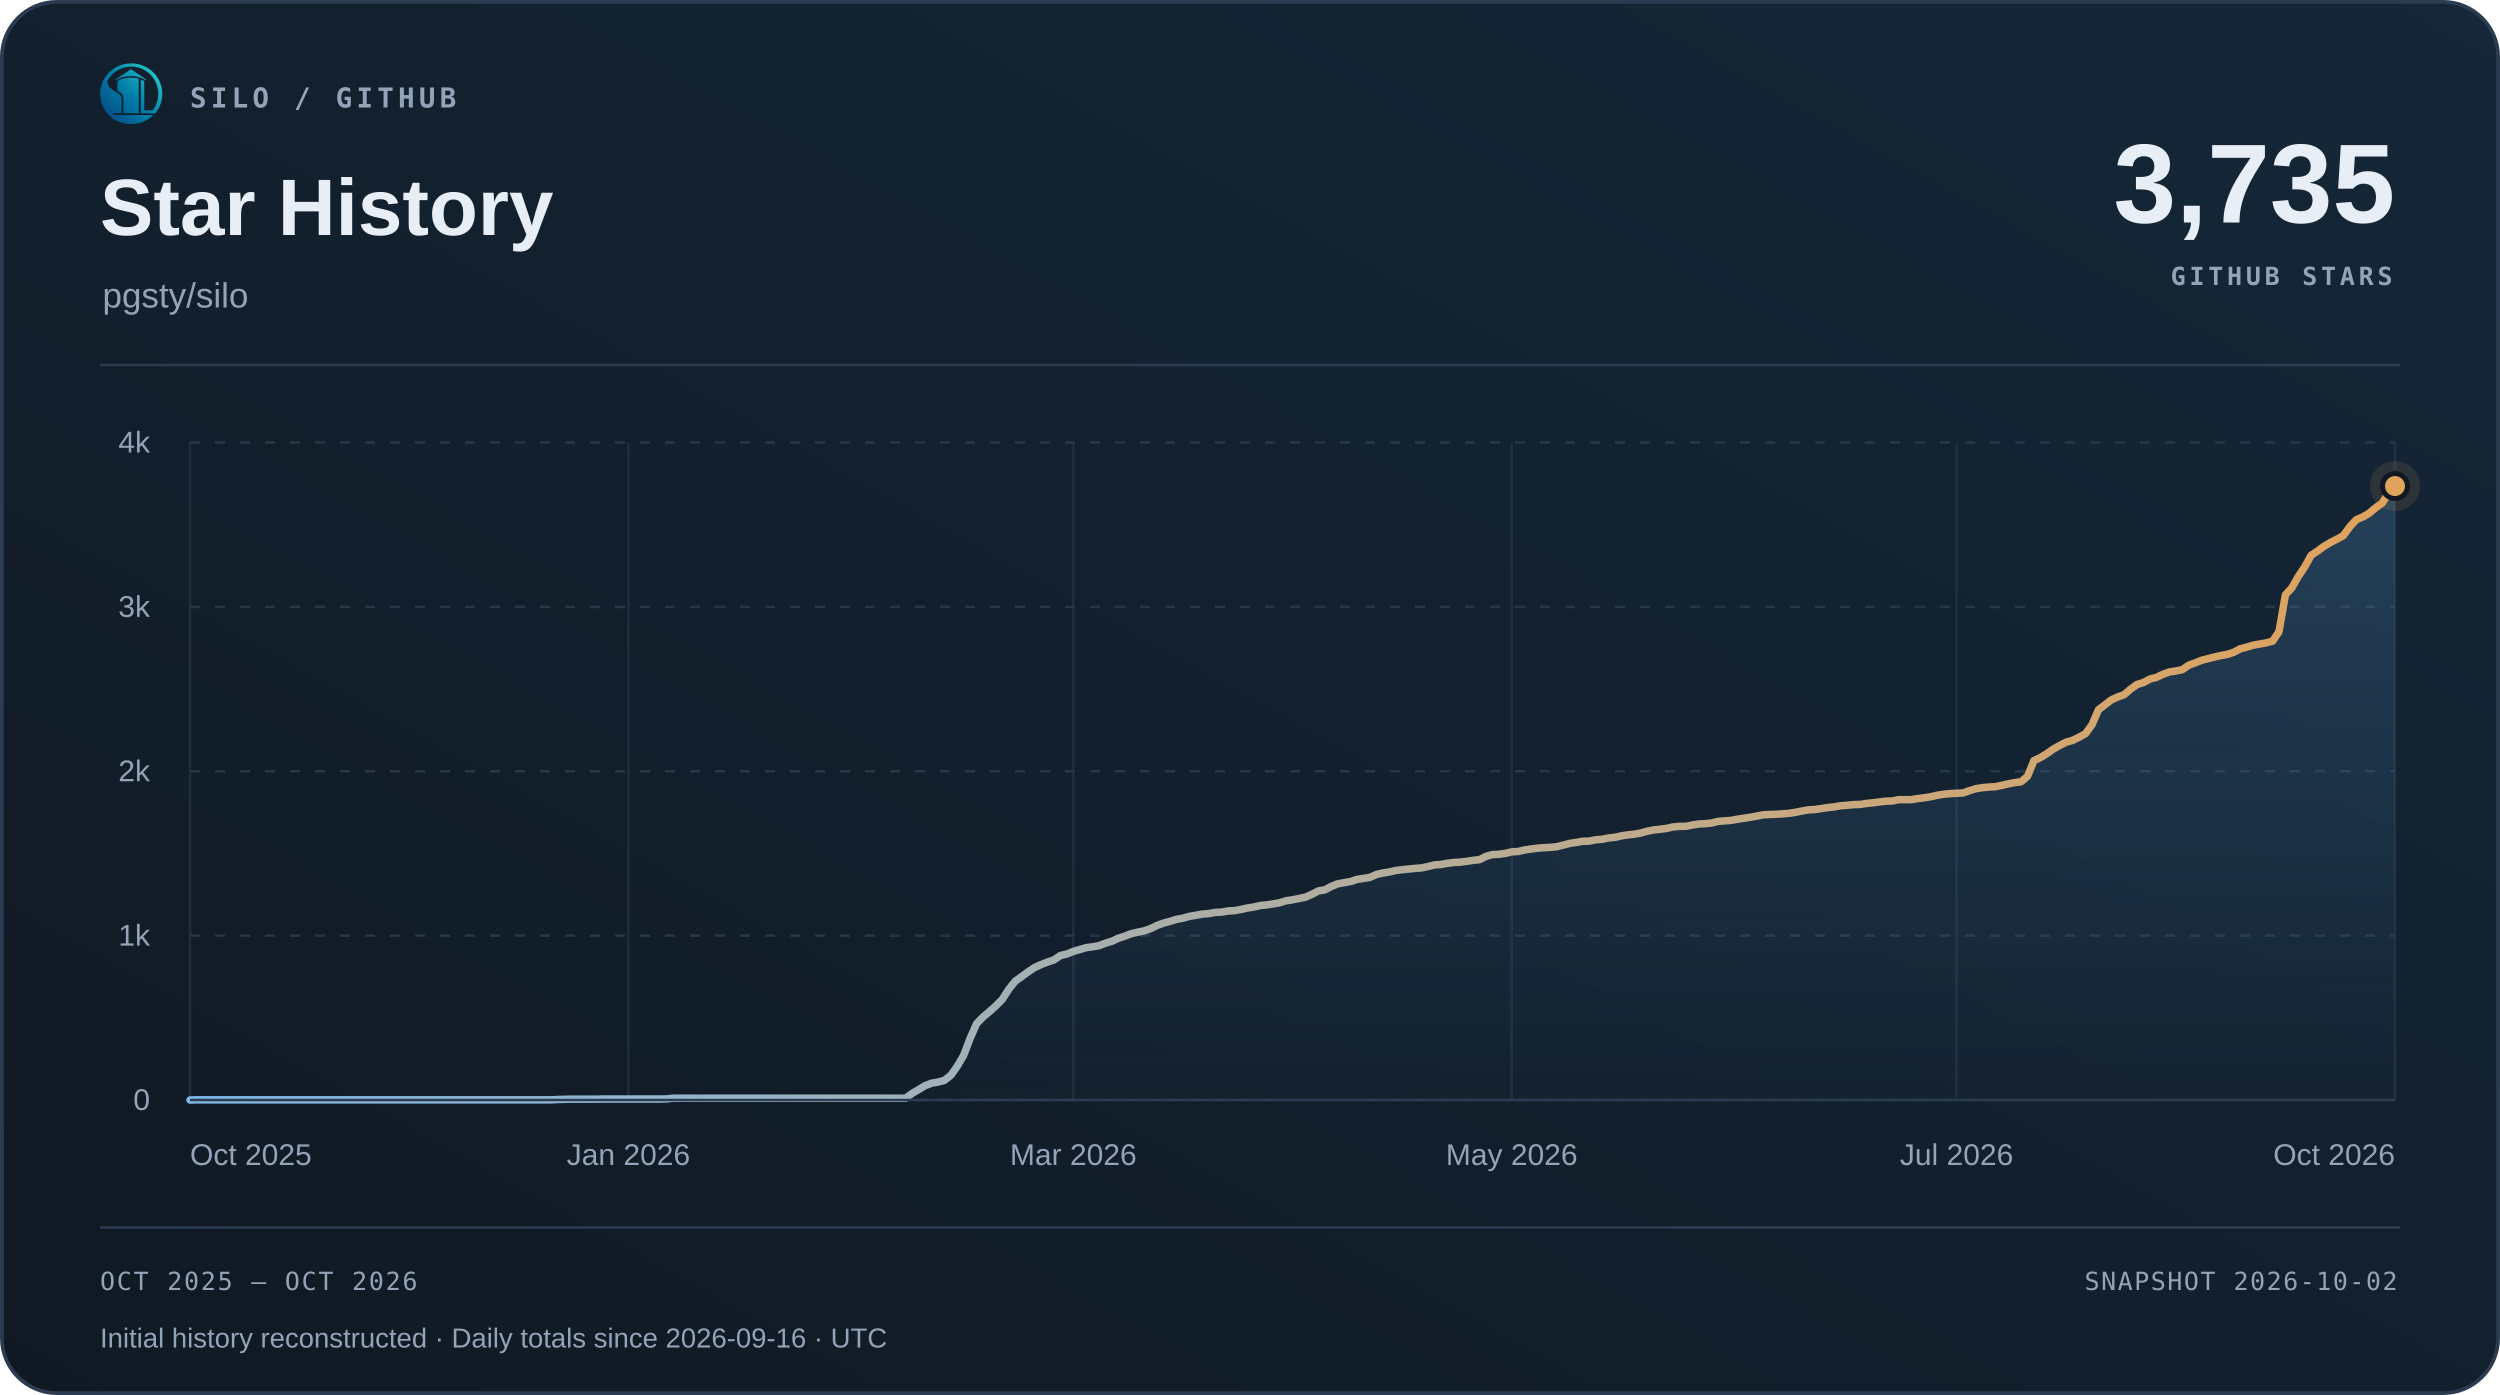
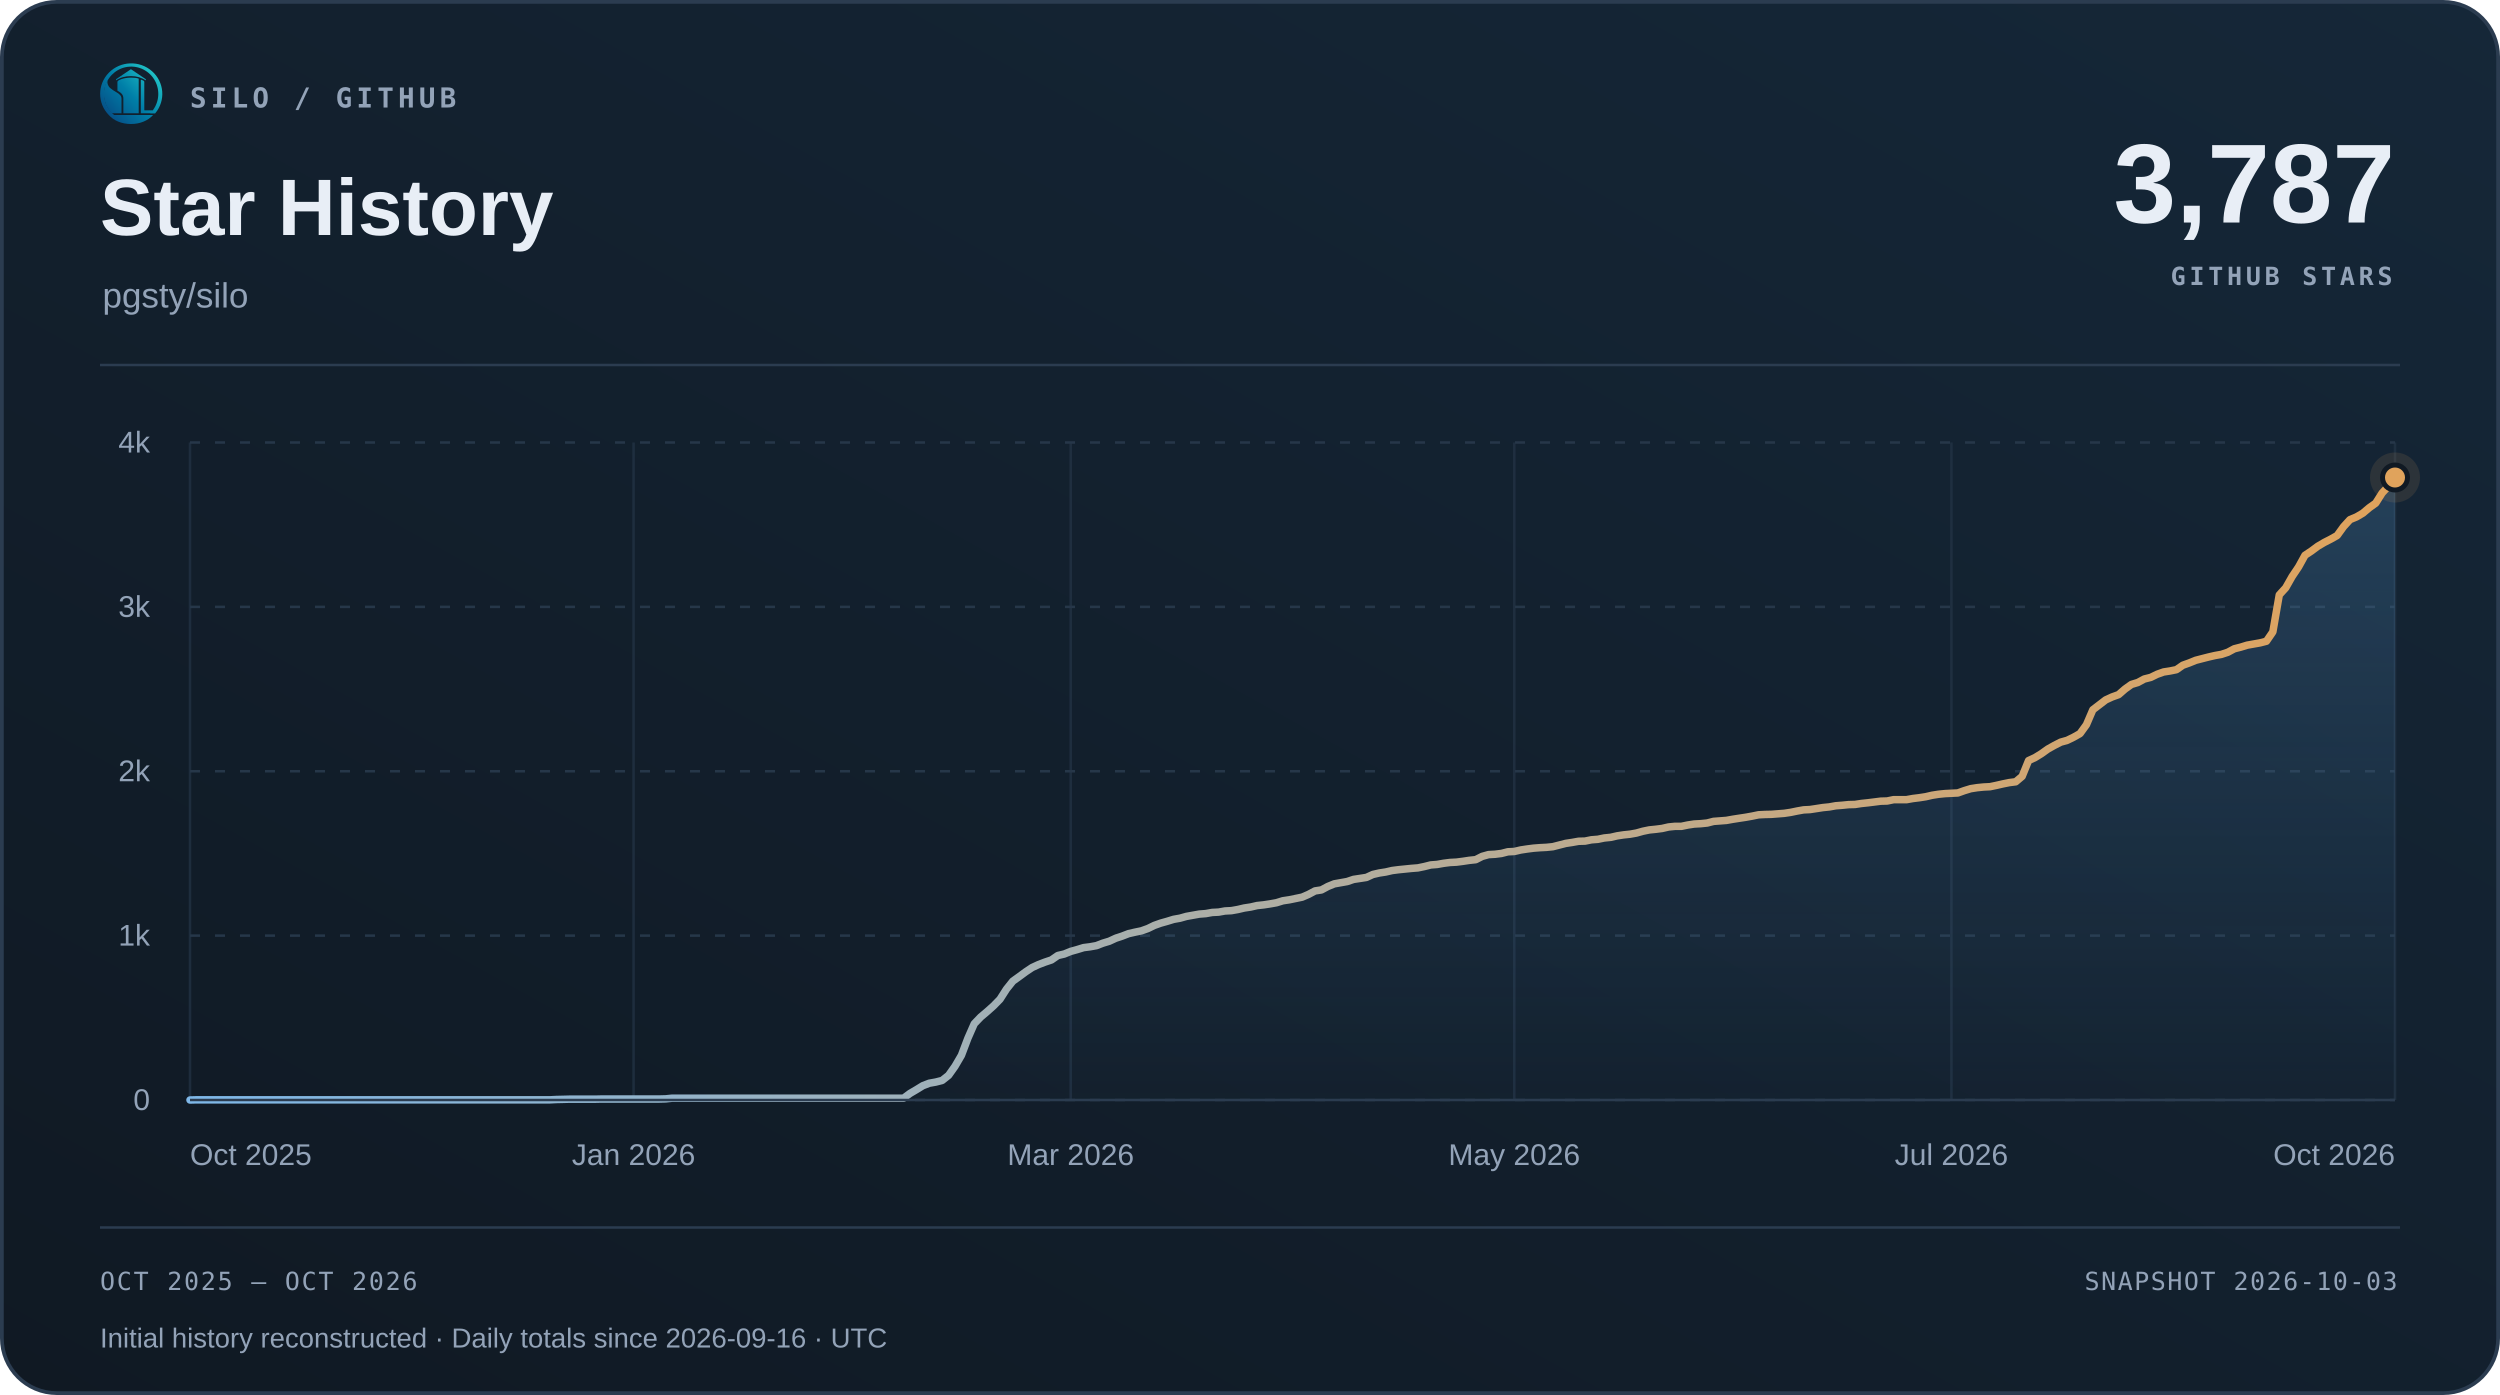
<svg xmlns="http://www.w3.org/2000/svg" width="1000" height="558" viewBox="0 0 1000 558" role="img" aria-labelledby="title desc">
  <defs>
    <linearGradient id="surface" x1="0" y1="1" x2="1" y2="0">
      <stop offset="0" stop-color="#101923" />
      <stop offset="1" stop-color="#152738" />
    </linearGradient>
    <linearGradient id="accent" x1="0" y1="0" x2="1" y2="0">
      <stop offset="0" stop-color="#7fb8e8" />
      <stop offset="1" stop-color="#e0a35c" />
    </linearGradient>
    <linearGradient id="area" x1="0" y1="0" x2="0" y2="1">
      <stop offset="0" stop-color="#5da2dd" stop-opacity=".22" />
      <stop offset="1" stop-color="#5da2dd" stop-opacity=".015" />
    </linearGradient>
  </defs>
  <rect x=".75" y=".75" width="998.5" height="556.5" rx="22" fill="url(#surface)" stroke="#2b3c50" stroke-width="1.5" />
  <svg x="40" y="25" width="25" height="25" viewBox="230 213 570 570">
    <defs>
      <linearGradient id="silo-color" x1="276" y1="720" x2="742" y2="286" gradientUnits="userSpaceOnUse">
        <stop offset="0" stop-color="#064A83" />
        <stop offset="0.5" stop-color="#007FA8" />
        <stop offset="1" stop-color="#22C7C9" />
      </linearGradient>
    </defs>
    <g fill="url(#silo-color)">
      <path d="       M 734 676       A 283.5 278.5 0 1 0 310 692       L 359 692       A 247 248.5 0 1 1 688 676       Z" />
      <path d="       M 300.57 375       C 292 390 300 430 328 450       C 343 461 357 472 374 481       C 410 501 426 517 426 544       L 426 676       L 336 676       C 308 647 286 608 274 565       C 262 522 263 479 272 439       C 278 413 286 389 300.57 375       Z" />
      <path d="       M 602 373       Q 602 368 607 370       C 619 374 634 381 634 389       L 634 647       Q 634 649 636 649       L 708 649       L 734 676       L 602 676       Z" />
      <path d="       M 310 692       L 714 692       C 668 743 596 774 512 774       C 428 774 355 743 310 692       Z" />
      <path d="       M 389 389       C 389 374 447 351 512 351       C 540 351 565 354 580 359       Q 583 360 583 364       L 583 676       L 443 676       L 443 541       C 443 509 426 490 389 470       Z" />
      <path d="       M 512 274       L 647 365       Q 649 370 647 376       C 609 350 563 337 512 337       C 460 337 414 350 377 376       Q 375 370 377 365       Z" />
    </g>
  </svg>
  <text x="76" y="43" font-family="Menlo,Consolas,monospace" font-size="11" font-weight="600" fill="#93a3b8" text-anchor="start" letter-spacing="1.7">SILO / GITHUB</text>
  <text x="40" y="94" font-family="Arial,Helvetica,sans-serif" font-size="32" font-weight="700" fill="#e8eef6" text-anchor="start">Star History</text>
  <text x="41" y="123" font-family="Arial,Helvetica,sans-serif" font-size="14" font-weight="400" fill="#93a3b8" text-anchor="start">pgsty/silo</text>
-   <text x="958" y="89" font-family="Arial,Helvetica,sans-serif" font-size="45" font-weight="700" fill="#e8eef6" text-anchor="end">3,735</text>
+   <text x="958" y="89" font-family="Arial,Helvetica,sans-serif" font-size="45" font-weight="700" fill="#e8eef6" text-anchor="end">3,787</text>
  <text x="957" y="114" font-family="Menlo,Consolas,monospace" font-size="10" font-weight="600" fill="#93a3b8" text-anchor="end" letter-spacing="1.5">GITHUB STARS</text>
  <path d="M40 146 H960" stroke="#2b3c50" />
  <path d="M76 440.00 H958" stroke="#263749" stroke-dasharray="4 6" />
  <text x="60" y="444.0" font-family="Arial,Helvetica,sans-serif" font-size="12" font-weight="400" fill="#93a3b8" text-anchor="end">0</text>
  <path d="M76 374.25 H958" stroke="#263749" stroke-dasharray="4 6" />
  <text x="60" y="378.25" font-family="Arial,Helvetica,sans-serif" font-size="12" font-weight="400" fill="#93a3b8" text-anchor="end">1k</text>
  <path d="M76 308.50 H958" stroke="#263749" stroke-dasharray="4 6" />
  <text x="60" y="312.5" font-family="Arial,Helvetica,sans-serif" font-size="12" font-weight="400" fill="#93a3b8" text-anchor="end">2k</text>
  <path d="M76 242.75 H958" stroke="#263749" stroke-dasharray="4 6" />
  <text x="60" y="246.75" font-family="Arial,Helvetica,sans-serif" font-size="12" font-weight="400" fill="#93a3b8" text-anchor="end">3k</text>
  <path d="M76 177.00 H958" stroke="#263749" stroke-dasharray="4 6" />
  <text x="60" y="181.0" font-family="Arial,Helvetica,sans-serif" font-size="12" font-weight="400" fill="#93a3b8" text-anchor="end">4k</text>
  <path d="M76.00 177 V440" stroke="#263749" stroke-opacity=".65" />
  <text x="76.0" y="466" font-family="Arial,Helvetica,sans-serif" font-size="12" font-weight="400" fill="#93a3b8" text-anchor="start">Oct 2025</text>
-   <path d="M251.37 177 V440" stroke="#263749" stroke-opacity=".65" />
-   <text x="251.37" y="466" font-family="Arial,Helvetica,sans-serif" font-size="12" font-weight="400" fill="#93a3b8" text-anchor="middle">Jan 2026</text>
-   <path d="M429.32 177 V440" stroke="#263749" stroke-opacity=".65" />
-   <text x="429.32" y="466" font-family="Arial,Helvetica,sans-serif" font-size="12" font-weight="400" fill="#93a3b8" text-anchor="middle">Mar 2026</text>
-   <path d="M604.68 177 V440" stroke="#263749" stroke-opacity=".65" />
-   <text x="604.68" y="466" font-family="Arial,Helvetica,sans-serif" font-size="12" font-weight="400" fill="#93a3b8" text-anchor="middle">May 2026</text>
-   <path d="M782.63 177 V440" stroke="#263749" stroke-opacity=".65" />
-   <text x="782.63" y="466" font-family="Arial,Helvetica,sans-serif" font-size="12" font-weight="400" fill="#93a3b8" text-anchor="middle">Jul 2026</text>
+   <path d="M253.43 177 V440" stroke="#263749" stroke-opacity=".65" />
+   <text x="253.43" y="466" font-family="Arial,Helvetica,sans-serif" font-size="12" font-weight="400" fill="#93a3b8" text-anchor="middle">Jan 2026</text>
+   <path d="M428.29 177 V440" stroke="#263749" stroke-opacity=".65" />
+   <text x="428.29" y="466" font-family="Arial,Helvetica,sans-serif" font-size="12" font-weight="400" fill="#93a3b8" text-anchor="middle">Mar 2026</text>
+   <path d="M605.71 177 V440" stroke="#263749" stroke-opacity=".65" />
+   <text x="605.71" y="466" font-family="Arial,Helvetica,sans-serif" font-size="12" font-weight="400" fill="#93a3b8" text-anchor="middle">May 2026</text>
+   <path d="M780.57 177 V440" stroke="#263749" stroke-opacity=".65" />
+   <text x="780.57" y="466" font-family="Arial,Helvetica,sans-serif" font-size="12" font-weight="400" fill="#93a3b8" text-anchor="middle">Jul 2026</text>
  <path d="M958.00 177 V440" stroke="#263749" stroke-opacity=".65" />
  <text x="958.0" y="466" font-family="Arial,Helvetica,sans-serif" font-size="12" font-weight="400" fill="#93a3b8" text-anchor="end">Oct 2026</text>
-   <path d="M76.00 440.00 L78.58 439.93 L81.16 439.93 L83.74 439.93 L86.32 439.93 L88.89 439.93 L91.47 439.93 L94.05 439.93 L96.63 439.93 L99.21 439.93 L101.79 439.93 L104.37 439.93 L106.95 439.93 L109.53 439.93 L112.11 439.93 L114.68 439.93 L117.26 439.93 L119.84 439.93 L122.42 439.93 L125.00 439.93 L127.58 439.93 L130.16 439.93 L132.74 439.93 L135.32 439.93 L137.89 439.93 L140.47 439.93 L143.05 439.93 L145.63 439.93 L148.21 439.93 L150.79 439.93 L153.37 439.93 L155.95 439.93 L158.53 439.93 L161.11 439.93 L163.68 439.93 L166.26 439.93 L168.84 439.93 L171.42 439.93 L174.00 439.93 L176.58 439.93 L179.16 439.93 L181.74 439.93 L184.32 439.93 L186.89 439.93 L189.47 439.93 L192.05 439.93 L194.63 439.93 L197.21 439.93 L199.79 439.93 L202.37 439.93 L204.95 439.93 L207.53 439.93 L210.11 439.93 L212.68 439.93 L215.26 439.93 L217.84 439.93 L220.42 439.93 L223.00 439.80 L225.58 439.74 L228.16 439.67 L230.74 439.67 L233.32 439.67 L235.89 439.67 L238.47 439.67 L241.05 439.61 L243.63 439.61 L246.21 439.61 L248.79 439.61 L251.37 439.61 L253.95 439.61 L256.53 439.61 L259.11 439.61 L261.68 439.61 L264.26 439.61 L266.84 439.54 L269.42 439.28 L272.00 439.28 L274.58 439.28 L277.16 439.28 L279.74 439.28 L282.32 439.28 L284.89 439.28 L287.47 439.28 L290.05 439.28 L292.63 439.28 L295.21 439.28 L297.79 439.28 L300.37 439.28 L302.95 439.28 L305.53 439.28 L308.11 439.28 L310.68 439.28 L313.26 439.28 L315.84 439.28 L318.42 439.28 L321.00 439.28 L323.58 439.28 L326.16 439.28 L328.74 439.28 L331.32 439.28 L333.89 439.28 L336.47 439.28 L339.05 439.28 L341.63 439.28 L344.21 439.28 L346.79 439.28 L349.37 439.28 L351.95 439.28 L354.53 439.28 L357.11 439.28 L359.68 439.28 L362.26 439.28 L364.84 437.37 L367.42 435.86 L370.00 434.28 L372.58 433.29 L375.16 432.83 L377.74 432.18 L380.32 430.14 L382.89 426.52 L385.47 422.12 L388.05 415.34 L390.63 409.49 L393.21 406.80 L395.79 404.63 L398.37 402.33 L400.95 399.70 L403.53 395.68 L406.11 392.46 L408.68 390.62 L411.26 388.72 L413.84 387.01 L416.42 385.82 L419.00 384.84 L421.58 383.98 L424.16 382.21 L426.74 381.61 L429.32 380.56 L431.89 379.84 L434.47 379.05 L437.05 378.72 L439.63 378.26 L442.21 377.27 L444.79 376.49 L447.37 375.30 L449.95 374.45 L452.53 373.46 L455.11 372.87 L457.68 372.34 L460.26 371.42 L462.84 370.17 L465.42 369.25 L468.00 368.53 L470.58 367.74 L473.16 367.28 L475.74 366.56 L478.32 366.10 L480.89 365.64 L483.47 365.44 L486.05 364.98 L488.63 364.85 L491.21 364.39 L493.79 364.26 L496.37 363.80 L498.95 363.20 L501.53 362.81 L504.11 362.22 L506.68 361.95 L509.26 361.56 L511.84 361.10 L514.42 360.31 L517.00 359.92 L519.58 359.39 L522.16 358.86 L524.74 357.75 L527.32 356.37 L529.89 355.97 L532.47 354.59 L535.05 353.54 L537.63 353.08 L540.21 352.62 L542.79 351.76 L545.37 351.37 L547.95 350.97 L550.53 349.79 L553.11 349.20 L555.68 348.80 L558.26 348.21 L560.84 347.88 L563.42 347.62 L566.00 347.36 L568.58 347.16 L571.16 346.63 L573.74 345.98 L576.32 345.78 L578.89 345.32 L581.47 344.99 L584.05 344.86 L586.63 344.53 L589.21 344.14 L591.79 343.87 L594.37 342.56 L596.95 341.84 L599.53 341.70 L602.11 341.38 L604.68 340.72 L607.26 340.59 L609.84 339.99 L612.42 339.60 L615.00 339.27 L617.58 339.07 L620.16 338.94 L622.74 338.68 L625.32 338.02 L627.89 337.36 L630.47 336.97 L633.05 336.51 L635.63 336.44 L638.21 335.92 L640.79 335.72 L643.37 335.19 L645.95 334.93 L648.53 334.34 L651.11 333.95 L653.68 333.68 L656.26 333.22 L658.84 332.50 L661.42 331.97 L664.00 331.71 L666.58 331.38 L669.16 330.79 L671.74 330.53 L674.32 330.53 L676.89 330.00 L679.47 329.61 L682.05 329.47 L684.63 329.21 L687.21 328.55 L689.79 328.36 L692.37 328.16 L694.95 327.70 L697.53 327.30 L700.11 326.91 L702.68 326.45 L705.26 325.92 L707.84 325.79 L710.42 325.73 L713.00 325.53 L715.58 325.33 L718.16 324.94 L720.74 324.41 L723.32 323.95 L725.89 323.82 L728.47 323.43 L731.05 323.03 L733.63 322.77 L736.21 322.31 L738.79 322.11 L741.37 321.85 L743.95 321.78 L746.53 321.39 L749.11 321.12 L751.68 320.80 L754.26 320.47 L756.84 320.40 L759.42 319.87 L762.00 319.87 L764.58 319.87 L767.16 319.41 L769.74 319.09 L772.32 318.69 L774.89 318.10 L777.47 317.70 L780.05 317.44 L782.63 317.31 L785.21 317.18 L787.79 316.26 L790.37 315.47 L792.95 315.07 L795.53 314.81 L798.11 314.68 L800.68 314.15 L803.26 313.56 L805.84 313.04 L808.42 312.71 L811.00 310.54 L813.58 304.23 L816.16 303.04 L818.74 301.46 L821.32 299.62 L823.89 298.18 L826.47 296.86 L829.05 296.14 L831.63 294.89 L834.21 293.44 L836.79 289.89 L839.37 283.91 L841.95 281.94 L844.53 279.96 L847.11 278.78 L849.68 277.86 L852.26 275.62 L854.84 273.78 L857.42 273.00 L860.00 271.61 L862.58 270.96 L865.16 269.71 L867.74 268.79 L870.32 268.39 L872.89 267.87 L875.47 266.09 L878.05 265.17 L880.63 264.12 L883.21 263.46 L885.79 262.80 L888.37 262.21 L890.95 261.75 L893.53 260.90 L896.11 259.52 L898.68 258.86 L901.26 258.07 L903.84 257.61 L906.42 257.15 L909.00 256.49 L911.58 252.74 L914.16 237.95 L916.74 235.12 L919.32 230.59 L921.89 226.77 L924.47 222.10 L927.05 220.40 L929.63 218.49 L932.21 216.98 L934.79 215.66 L937.37 214.21 L939.95 210.66 L942.53 207.84 L945.11 206.78 L947.68 205.27 L950.26 203.10 L952.84 201.26 L955.42 197.19 L958.00 194.42 L958.00 440 L76 440 Z" fill="url(#area)" />
-   <path d="M76.00 440.00 L78.58 439.93 L81.16 439.93 L83.74 439.93 L86.32 439.93 L88.89 439.93 L91.47 439.93 L94.05 439.93 L96.63 439.93 L99.21 439.93 L101.79 439.93 L104.37 439.93 L106.95 439.93 L109.53 439.93 L112.11 439.93 L114.68 439.93 L117.26 439.93 L119.84 439.93 L122.42 439.93 L125.00 439.93 L127.58 439.93 L130.16 439.93 L132.74 439.93 L135.32 439.93 L137.89 439.93 L140.47 439.93 L143.05 439.93 L145.63 439.93 L148.21 439.93 L150.79 439.93 L153.37 439.93 L155.95 439.93 L158.53 439.93 L161.11 439.93 L163.68 439.93 L166.26 439.93 L168.84 439.93 L171.42 439.93 L174.00 439.93 L176.58 439.93 L179.16 439.93 L181.74 439.93 L184.32 439.93 L186.89 439.93 L189.47 439.93 L192.05 439.93 L194.63 439.93 L197.21 439.93 L199.79 439.93 L202.37 439.93 L204.95 439.93 L207.53 439.93 L210.11 439.93 L212.68 439.93 L215.26 439.93 L217.84 439.93 L220.42 439.93 L223.00 439.80 L225.58 439.74 L228.16 439.67 L230.74 439.67 L233.32 439.67 L235.89 439.67 L238.47 439.67 L241.05 439.61 L243.63 439.61 L246.21 439.61 L248.79 439.61 L251.37 439.61 L253.95 439.61 L256.53 439.61 L259.11 439.61 L261.68 439.61 L264.26 439.61 L266.84 439.54 L269.42 439.28 L272.00 439.28 L274.58 439.28 L277.16 439.28 L279.74 439.28 L282.32 439.28 L284.89 439.28 L287.47 439.28 L290.05 439.28 L292.63 439.28 L295.21 439.28 L297.79 439.28 L300.37 439.28 L302.95 439.28 L305.53 439.28 L308.11 439.28 L310.68 439.28 L313.26 439.28 L315.84 439.28 L318.42 439.28 L321.00 439.28 L323.58 439.28 L326.16 439.28 L328.74 439.28 L331.32 439.28 L333.89 439.28 L336.47 439.28 L339.05 439.28 L341.63 439.28 L344.21 439.28 L346.79 439.28 L349.37 439.28 L351.95 439.28 L354.53 439.28 L357.11 439.28 L359.68 439.28 L362.26 439.28 L364.84 437.37 L367.42 435.86 L370.00 434.28 L372.58 433.29 L375.16 432.83 L377.74 432.18 L380.32 430.14 L382.89 426.52 L385.47 422.12 L388.05 415.34 L390.63 409.49 L393.21 406.80 L395.79 404.63 L398.37 402.33 L400.95 399.70 L403.53 395.68 L406.11 392.46 L408.68 390.62 L411.26 388.72 L413.84 387.01 L416.42 385.82 L419.00 384.84 L421.58 383.98 L424.16 382.21 L426.74 381.61 L429.32 380.56 L431.89 379.84 L434.47 379.05 L437.05 378.72 L439.63 378.26 L442.21 377.27 L444.79 376.49 L447.37 375.30 L449.95 374.45 L452.53 373.46 L455.11 372.87 L457.68 372.34 L460.26 371.42 L462.84 370.17 L465.42 369.25 L468.00 368.53 L470.58 367.74 L473.16 367.28 L475.74 366.56 L478.32 366.10 L480.89 365.64 L483.47 365.44 L486.05 364.98 L488.63 364.85 L491.21 364.39 L493.79 364.26 L496.37 363.80 L498.95 363.20 L501.53 362.81 L504.11 362.22 L506.68 361.95 L509.26 361.56 L511.84 361.10 L514.42 360.31 L517.00 359.92 L519.58 359.39 L522.16 358.86 L524.74 357.75 L527.32 356.37 L529.89 355.97 L532.47 354.59 L535.05 353.54 L537.63 353.08 L540.21 352.62 L542.79 351.76 L545.37 351.37 L547.95 350.97 L550.53 349.79 L553.11 349.20 L555.68 348.80 L558.26 348.21 L560.84 347.88 L563.42 347.62 L566.00 347.36 L568.58 347.16 L571.16 346.63 L573.74 345.98 L576.32 345.78 L578.89 345.32 L581.47 344.99 L584.05 344.86 L586.63 344.53 L589.21 344.14 L591.79 343.87 L594.37 342.56 L596.95 341.84 L599.53 341.70 L602.11 341.38 L604.68 340.72 L607.26 340.59 L609.84 339.99 L612.42 339.60 L615.00 339.27 L617.58 339.07 L620.16 338.94 L622.74 338.68 L625.32 338.02 L627.89 337.36 L630.47 336.97 L633.05 336.51 L635.63 336.44 L638.21 335.92 L640.79 335.72 L643.37 335.19 L645.95 334.93 L648.53 334.34 L651.11 333.95 L653.68 333.68 L656.26 333.22 L658.84 332.50 L661.42 331.97 L664.00 331.71 L666.58 331.38 L669.16 330.79 L671.74 330.53 L674.32 330.53 L676.89 330.00 L679.47 329.61 L682.05 329.47 L684.63 329.21 L687.21 328.55 L689.79 328.36 L692.37 328.16 L694.95 327.70 L697.53 327.30 L700.11 326.91 L702.68 326.45 L705.26 325.92 L707.84 325.79 L710.42 325.73 L713.00 325.53 L715.58 325.33 L718.16 324.94 L720.74 324.41 L723.32 323.95 L725.89 323.82 L728.47 323.43 L731.05 323.03 L733.63 322.77 L736.21 322.31 L738.79 322.11 L741.37 321.85 L743.95 321.78 L746.53 321.39 L749.11 321.12 L751.68 320.80 L754.26 320.47 L756.84 320.40 L759.42 319.87 L762.00 319.87 L764.58 319.87 L767.16 319.41 L769.74 319.09 L772.32 318.69 L774.89 318.10 L777.47 317.70 L780.05 317.44 L782.63 317.31 L785.21 317.18 L787.79 316.26 L790.37 315.47 L792.95 315.07 L795.53 314.81 L798.11 314.68 L800.68 314.15 L803.26 313.56 L805.84 313.04 L808.42 312.71 L811.00 310.54 L813.58 304.23 L816.16 303.04 L818.74 301.46 L821.32 299.62 L823.89 298.18 L826.47 296.86 L829.05 296.14 L831.63 294.89 L834.21 293.44 L836.79 289.89 L839.37 283.91 L841.95 281.94 L844.53 279.96 L847.11 278.78 L849.68 277.86 L852.26 275.62 L854.84 273.78 L857.42 273.00 L860.00 271.61 L862.58 270.96 L865.16 269.71 L867.74 268.79 L870.32 268.39 L872.89 267.87 L875.47 266.09 L878.05 265.17 L880.63 264.12 L883.21 263.46 L885.79 262.80 L888.37 262.21 L890.95 261.75 L893.53 260.90 L896.11 259.52 L898.68 258.86 L901.26 258.07 L903.84 257.61 L906.42 257.15 L909.00 256.49 L911.58 252.74 L914.16 237.95 L916.74 235.12 L919.32 230.59 L921.89 226.77 L924.47 222.10 L927.05 220.40 L929.63 218.49 L932.21 216.98 L934.79 215.66 L937.37 214.21 L939.95 210.66 L942.53 207.84 L945.11 206.78 L947.68 205.27 L950.26 203.10 L952.84 201.26 L955.42 197.19 L958.00 194.42" fill="none" stroke="url(#accent)" stroke-width="3" stroke-linecap="round" stroke-linejoin="round" />
+   <path d="M76.00 440.00 L78.57 439.93 L81.14 439.93 L83.71 439.93 L86.29 439.93 L88.86 439.93 L91.43 439.93 L94.00 439.93 L96.57 439.93 L99.14 439.93 L101.71 439.93 L104.29 439.93 L106.86 439.93 L109.43 439.93 L112.00 439.93 L114.57 439.93 L117.14 439.93 L119.71 439.93 L122.29 439.93 L124.86 439.93 L127.43 439.93 L130.00 439.93 L132.57 439.93 L135.14 439.93 L137.71 439.93 L140.29 439.93 L142.86 439.93 L145.43 439.93 L148.00 439.93 L150.57 439.93 L153.14 439.93 L155.71 439.93 L158.29 439.93 L160.86 439.93 L163.43 439.93 L166.00 439.93 L168.57 439.93 L171.14 439.93 L173.71 439.93 L176.29 439.93 L178.86 439.93 L181.43 439.93 L184.00 439.93 L186.57 439.93 L189.14 439.93 L191.71 439.93 L194.29 439.93 L196.86 439.93 L199.43 439.93 L202.00 439.93 L204.57 439.93 L207.14 439.93 L209.71 439.93 L212.29 439.93 L214.86 439.93 L217.43 439.93 L220.00 439.93 L222.57 439.80 L225.14 439.74 L227.71 439.67 L230.29 439.67 L232.86 439.67 L235.43 439.67 L238.00 439.67 L240.57 439.61 L243.14 439.61 L245.71 439.61 L248.29 439.61 L250.86 439.61 L253.43 439.61 L256.00 439.61 L258.57 439.61 L261.14 439.61 L263.71 439.61 L266.29 439.54 L268.86 439.28 L271.43 439.28 L274.00 439.28 L276.57 439.28 L279.14 439.28 L281.71 439.28 L284.29 439.28 L286.86 439.28 L289.43 439.28 L292.00 439.28 L294.57 439.28 L297.14 439.28 L299.71 439.28 L302.29 439.28 L304.86 439.28 L307.43 439.28 L310.00 439.28 L312.57 439.28 L315.14 439.28 L317.71 439.28 L320.29 439.28 L322.86 439.28 L325.43 439.28 L328.00 439.28 L330.57 439.28 L333.14 439.28 L335.71 439.28 L338.29 439.28 L340.86 439.28 L343.43 439.28 L346.00 439.28 L348.57 439.28 L351.14 439.28 L353.71 439.28 L356.29 439.28 L358.86 439.28 L361.43 439.28 L364.00 437.37 L366.57 435.86 L369.14 434.28 L371.71 433.29 L374.29 432.83 L376.86 432.18 L379.43 430.14 L382.00 426.52 L384.57 422.12 L387.14 415.34 L389.71 409.49 L392.29 406.80 L394.86 404.63 L397.43 402.33 L400.00 399.70 L402.57 395.68 L405.14 392.46 L407.71 390.62 L410.29 388.72 L412.86 387.01 L415.43 385.82 L418.00 384.84 L420.57 383.98 L423.14 382.21 L425.71 381.61 L428.29 380.56 L430.86 379.84 L433.43 379.05 L436.00 378.72 L438.57 378.26 L441.14 377.27 L443.71 376.49 L446.29 375.30 L448.86 374.45 L451.43 373.46 L454.00 372.87 L456.57 372.34 L459.14 371.42 L461.71 370.17 L464.29 369.25 L466.86 368.53 L469.43 367.74 L472.00 367.28 L474.57 366.56 L477.14 366.10 L479.71 365.64 L482.29 365.44 L484.86 364.98 L487.43 364.85 L490.00 364.39 L492.57 364.26 L495.14 363.80 L497.71 363.20 L500.29 362.81 L502.86 362.22 L505.43 361.95 L508.00 361.56 L510.57 361.10 L513.14 360.31 L515.71 359.92 L518.29 359.39 L520.86 358.86 L523.43 357.75 L526.00 356.37 L528.57 355.97 L531.14 354.59 L533.71 353.54 L536.29 353.08 L538.86 352.62 L541.43 351.76 L544.00 351.37 L546.57 350.97 L549.14 349.79 L551.71 349.20 L554.29 348.80 L556.86 348.21 L559.43 347.88 L562.00 347.62 L564.57 347.36 L567.14 347.16 L569.71 346.63 L572.29 345.98 L574.86 345.78 L577.43 345.32 L580.00 344.99 L582.57 344.86 L585.14 344.53 L587.71 344.14 L590.29 343.87 L592.86 342.56 L595.43 341.84 L598.00 341.70 L600.57 341.38 L603.14 340.72 L605.71 340.59 L608.29 339.99 L610.86 339.60 L613.43 339.27 L616.00 339.07 L618.57 338.94 L621.14 338.68 L623.71 338.02 L626.29 337.36 L628.86 336.97 L631.43 336.51 L634.00 336.44 L636.57 335.92 L639.14 335.72 L641.71 335.19 L644.29 334.93 L646.86 334.34 L649.43 333.95 L652.00 333.68 L654.57 333.22 L657.14 332.50 L659.71 331.97 L662.29 331.71 L664.86 331.38 L667.43 330.79 L670.00 330.53 L672.57 330.53 L675.14 330.00 L677.71 329.61 L680.29 329.47 L682.86 329.21 L685.43 328.55 L688.00 328.36 L690.57 328.16 L693.14 327.70 L695.71 327.30 L698.29 326.91 L700.86 326.45 L703.43 325.92 L706.00 325.79 L708.57 325.73 L711.14 325.53 L713.71 325.33 L716.29 324.94 L718.86 324.41 L721.43 323.95 L724.00 323.82 L726.57 323.43 L729.14 323.03 L731.71 322.77 L734.29 322.31 L736.86 322.11 L739.43 321.85 L742.00 321.78 L744.57 321.39 L747.14 321.12 L749.71 320.80 L752.29 320.47 L754.86 320.40 L757.43 319.87 L760.00 319.87 L762.57 319.87 L765.14 319.41 L767.71 319.09 L770.29 318.69 L772.86 318.10 L775.43 317.70 L778.00 317.44 L780.57 317.31 L783.14 317.18 L785.71 316.26 L788.29 315.47 L790.86 315.07 L793.43 314.81 L796.00 314.68 L798.57 314.15 L801.14 313.56 L803.71 313.04 L806.29 312.71 L808.86 310.54 L811.43 304.23 L814.00 303.04 L816.57 301.46 L819.14 299.62 L821.71 298.18 L824.29 296.86 L826.86 296.14 L829.43 294.89 L832.00 293.44 L834.57 289.89 L837.14 283.91 L839.71 281.94 L842.29 279.96 L844.86 278.78 L847.43 277.86 L850.00 275.62 L852.57 273.78 L855.14 273.00 L857.71 271.61 L860.29 270.96 L862.86 269.71 L865.43 268.79 L868.00 268.39 L870.57 267.87 L873.14 266.09 L875.71 265.17 L878.29 264.12 L880.86 263.46 L883.43 262.80 L886.00 262.21 L888.57 261.75 L891.14 260.90 L893.71 259.52 L896.29 258.86 L898.86 258.07 L901.43 257.61 L904.00 257.15 L906.57 256.49 L909.14 252.74 L911.71 237.95 L914.29 235.12 L916.86 230.59 L919.43 226.77 L922.00 222.10 L924.57 220.40 L927.14 218.49 L929.71 216.98 L932.29 215.66 L934.86 214.21 L937.43 210.66 L940.00 207.84 L942.57 206.78 L945.14 205.27 L947.71 203.10 L950.29 201.26 L952.86 197.19 L955.43 194.42 L958.00 191.00 L958.00 440 L76 440 Z" fill="url(#area)" />
+   <path d="M76.00 440.00 L78.57 439.93 L81.14 439.93 L83.71 439.93 L86.29 439.93 L88.86 439.93 L91.43 439.93 L94.00 439.93 L96.57 439.93 L99.14 439.93 L101.71 439.93 L104.29 439.93 L106.86 439.93 L109.43 439.93 L112.00 439.93 L114.57 439.93 L117.14 439.93 L119.71 439.93 L122.29 439.93 L124.86 439.93 L127.43 439.93 L130.00 439.93 L132.57 439.93 L135.14 439.93 L137.71 439.93 L140.29 439.93 L142.86 439.93 L145.43 439.93 L148.00 439.93 L150.57 439.93 L153.14 439.93 L155.71 439.93 L158.29 439.93 L160.86 439.93 L163.43 439.93 L166.00 439.93 L168.57 439.93 L171.14 439.93 L173.71 439.93 L176.29 439.93 L178.86 439.93 L181.43 439.93 L184.00 439.93 L186.57 439.93 L189.14 439.93 L191.71 439.93 L194.29 439.93 L196.86 439.93 L199.43 439.93 L202.00 439.93 L204.57 439.93 L207.14 439.93 L209.71 439.93 L212.29 439.93 L214.86 439.93 L217.43 439.93 L220.00 439.93 L222.57 439.80 L225.14 439.74 L227.71 439.67 L230.29 439.67 L232.86 439.67 L235.43 439.67 L238.00 439.67 L240.57 439.61 L243.14 439.61 L245.71 439.61 L248.29 439.61 L250.86 439.61 L253.43 439.61 L256.00 439.61 L258.57 439.61 L261.14 439.61 L263.71 439.61 L266.29 439.54 L268.86 439.28 L271.43 439.28 L274.00 439.28 L276.57 439.28 L279.14 439.28 L281.71 439.28 L284.29 439.28 L286.86 439.28 L289.43 439.28 L292.00 439.28 L294.57 439.28 L297.14 439.28 L299.71 439.28 L302.29 439.28 L304.86 439.28 L307.43 439.28 L310.00 439.28 L312.57 439.28 L315.14 439.28 L317.71 439.28 L320.29 439.28 L322.86 439.28 L325.43 439.28 L328.00 439.28 L330.57 439.28 L333.14 439.28 L335.71 439.28 L338.29 439.28 L340.86 439.28 L343.43 439.28 L346.00 439.28 L348.57 439.28 L351.14 439.28 L353.71 439.28 L356.29 439.28 L358.86 439.28 L361.43 439.28 L364.00 437.37 L366.57 435.86 L369.14 434.28 L371.71 433.29 L374.29 432.83 L376.86 432.18 L379.43 430.14 L382.00 426.52 L384.57 422.12 L387.14 415.34 L389.71 409.49 L392.29 406.80 L394.86 404.63 L397.43 402.33 L400.00 399.70 L402.57 395.68 L405.14 392.46 L407.71 390.62 L410.29 388.72 L412.86 387.01 L415.43 385.82 L418.00 384.84 L420.57 383.98 L423.14 382.21 L425.71 381.61 L428.29 380.56 L430.86 379.84 L433.43 379.05 L436.00 378.72 L438.57 378.26 L441.14 377.27 L443.71 376.49 L446.29 375.30 L448.86 374.45 L451.43 373.46 L454.00 372.87 L456.57 372.34 L459.14 371.42 L461.71 370.17 L464.29 369.25 L466.86 368.53 L469.43 367.74 L472.00 367.28 L474.57 366.56 L477.14 366.10 L479.71 365.64 L482.29 365.44 L484.86 364.98 L487.43 364.85 L490.00 364.39 L492.57 364.26 L495.14 363.80 L497.71 363.20 L500.29 362.81 L502.86 362.22 L505.43 361.95 L508.00 361.56 L510.57 361.10 L513.14 360.31 L515.71 359.92 L518.29 359.39 L520.86 358.86 L523.43 357.75 L526.00 356.37 L528.57 355.97 L531.14 354.59 L533.71 353.54 L536.29 353.08 L538.86 352.62 L541.43 351.76 L544.00 351.37 L546.57 350.97 L549.14 349.79 L551.71 349.20 L554.29 348.80 L556.86 348.21 L559.43 347.88 L562.00 347.62 L564.57 347.36 L567.14 347.16 L569.71 346.63 L572.29 345.98 L574.86 345.78 L577.43 345.32 L580.00 344.99 L582.57 344.86 L585.14 344.53 L587.71 344.14 L590.29 343.87 L592.86 342.56 L595.43 341.84 L598.00 341.70 L600.57 341.38 L603.14 340.72 L605.71 340.59 L608.29 339.99 L610.86 339.60 L613.43 339.27 L616.00 339.07 L618.57 338.94 L621.14 338.68 L623.71 338.02 L626.29 337.36 L628.86 336.97 L631.43 336.51 L634.00 336.44 L636.57 335.92 L639.14 335.72 L641.71 335.19 L644.29 334.93 L646.86 334.34 L649.43 333.95 L652.00 333.68 L654.57 333.22 L657.14 332.50 L659.71 331.97 L662.29 331.71 L664.86 331.38 L667.43 330.79 L670.00 330.53 L672.57 330.53 L675.14 330.00 L677.71 329.61 L680.29 329.47 L682.86 329.21 L685.43 328.55 L688.00 328.36 L690.57 328.16 L693.14 327.70 L695.71 327.30 L698.29 326.91 L700.86 326.45 L703.43 325.92 L706.00 325.79 L708.57 325.73 L711.14 325.53 L713.71 325.33 L716.29 324.94 L718.86 324.41 L721.43 323.95 L724.00 323.82 L726.57 323.43 L729.14 323.03 L731.71 322.77 L734.29 322.31 L736.86 322.11 L739.43 321.85 L742.00 321.78 L744.57 321.39 L747.14 321.12 L749.71 320.80 L752.29 320.47 L754.86 320.40 L757.43 319.87 L760.00 319.87 L762.57 319.87 L765.14 319.41 L767.71 319.09 L770.29 318.69 L772.86 318.10 L775.43 317.70 L778.00 317.44 L780.57 317.31 L783.14 317.18 L785.71 316.26 L788.29 315.47 L790.86 315.07 L793.43 314.81 L796.00 314.68 L798.57 314.15 L801.14 313.56 L803.71 313.04 L806.29 312.71 L808.86 310.54 L811.43 304.23 L814.00 303.04 L816.57 301.46 L819.14 299.62 L821.71 298.18 L824.29 296.86 L826.86 296.14 L829.43 294.89 L832.00 293.44 L834.57 289.89 L837.14 283.91 L839.71 281.94 L842.29 279.96 L844.86 278.78 L847.43 277.86 L850.00 275.62 L852.57 273.78 L855.14 273.00 L857.71 271.61 L860.29 270.96 L862.86 269.71 L865.43 268.79 L868.00 268.39 L870.57 267.87 L873.14 266.09 L875.71 265.17 L878.29 264.12 L880.86 263.46 L883.43 262.80 L886.00 262.21 L888.57 261.75 L891.14 260.90 L893.71 259.52 L896.29 258.86 L898.86 258.07 L901.43 257.61 L904.00 257.15 L906.57 256.49 L909.14 252.74 L911.71 237.95 L914.29 235.12 L916.86 230.59 L919.43 226.77 L922.00 222.10 L924.57 220.40 L927.14 218.49 L929.71 216.98 L932.29 215.66 L934.86 214.21 L937.43 210.66 L940.00 207.84 L942.57 206.78 L945.14 205.27 L947.71 203.10 L950.29 201.26 L952.86 197.19 L955.43 194.42 L958.00 191.00" fill="none" stroke="url(#accent)" stroke-width="3" stroke-linecap="round" stroke-linejoin="round" />
  <path d="M76 440 H958" stroke="#2b3c50" />
-   <circle cx="958.0" cy="194.424" r="10" fill="#e0a35c" opacity=".12" />
-   <circle cx="958.0" cy="194.424" r="5" fill="#e0a35c" stroke="#101923" stroke-width="2" />
+   <circle cx="958.0" cy="191.005" r="10" fill="#e0a35c" opacity=".12" />
+   <circle cx="958.0" cy="191.005" r="5" fill="#e0a35c" stroke="#101923" stroke-width="2" />
  <path d="M40 491 H960" stroke="#2b3c50" />
  <text x="40" y="516" font-family="Menlo,Consolas,monospace" font-size="10" font-weight="500" fill="#93a3b8" text-anchor="start" letter-spacing="0.7">OCT 2025 — OCT 2026</text>
-   <text x="959" y="516" font-family="Menlo,Consolas,monospace" font-size="10" font-weight="500" fill="#93a3b8" text-anchor="end" letter-spacing="0.6">SNAPSHOT 2026-10-02</text>
+   <text x="959" y="516" font-family="Menlo,Consolas,monospace" font-size="10" font-weight="500" fill="#93a3b8" text-anchor="end" letter-spacing="0.6">SNAPSHOT 2026-10-03</text>
  <text x="40" y="539" font-family="Arial,Helvetica,sans-serif" font-size="11" font-weight="400" fill="#93a3b8" text-anchor="start">Initial history reconstructed · Daily totals since 2026-09-16 · UTC</text>
</svg>
